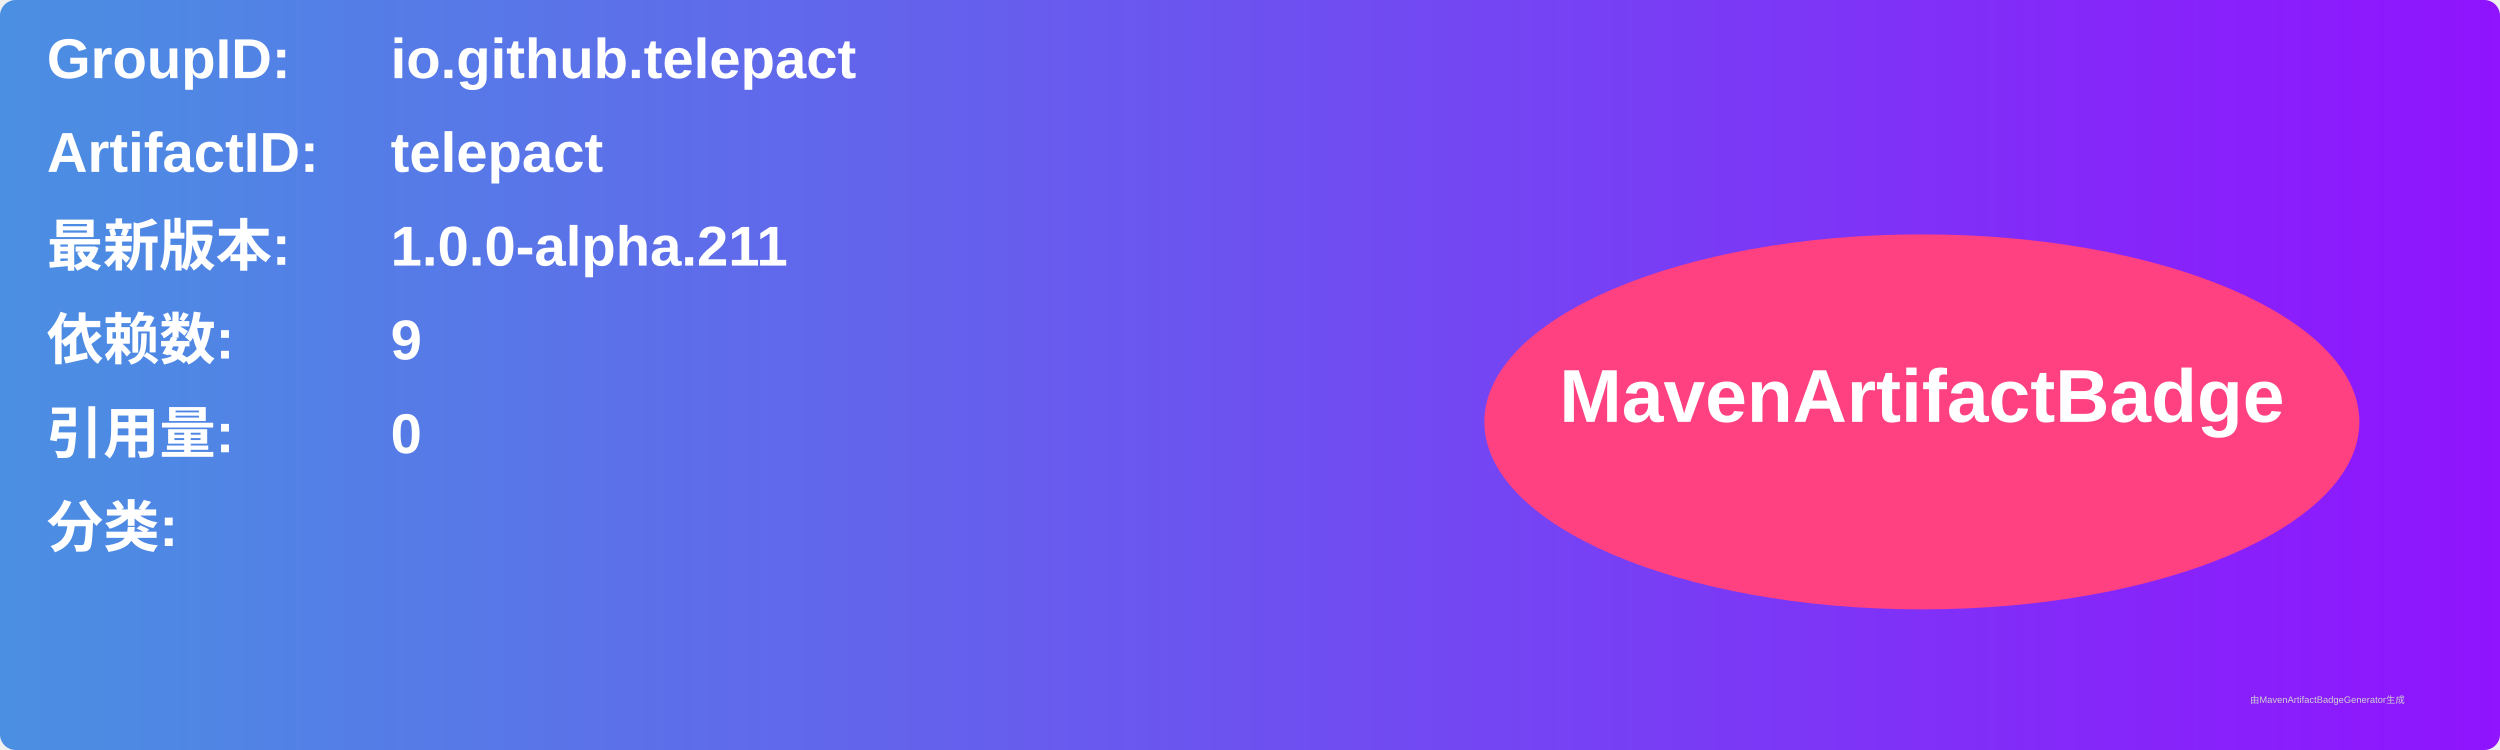
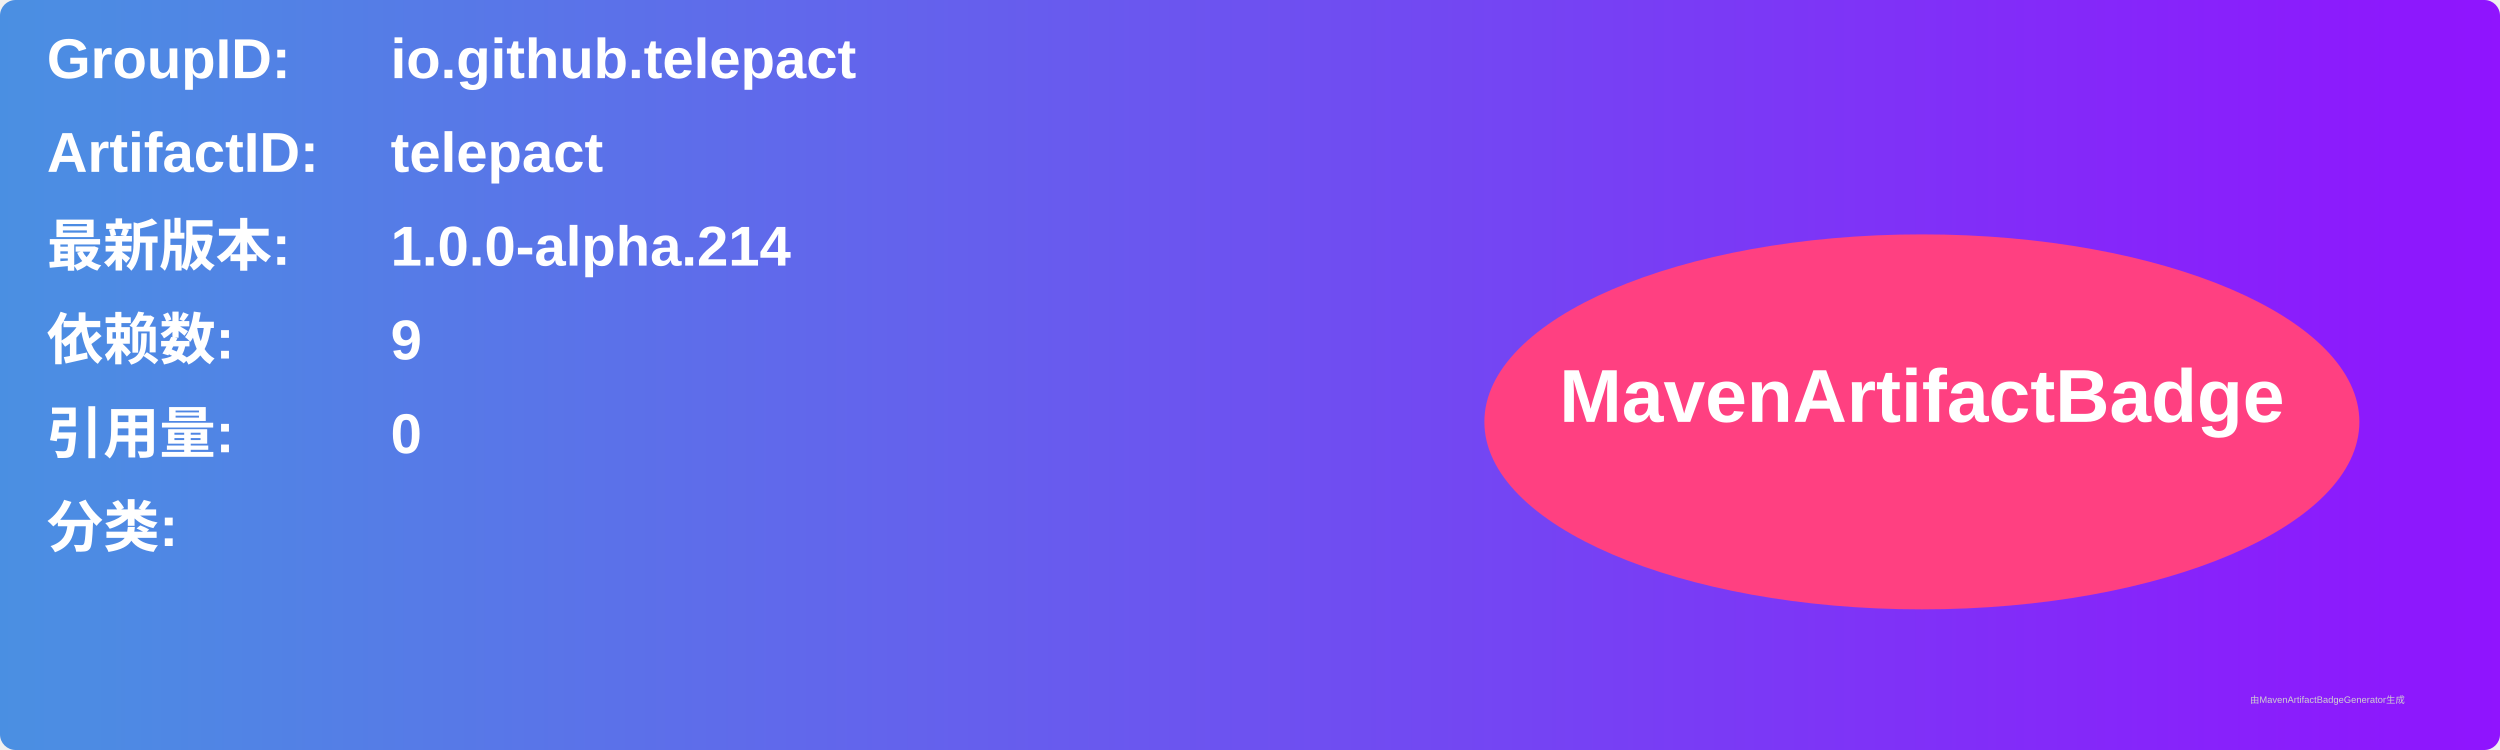
<svg xmlns="http://www.w3.org/2000/svg" width="800" height="240" viewBox="0 0 800 240">
  <linearGradient id="grad" x1="0%" y1="0%" x2="100%" y2="0%">
    <stop offset="0%" stop-color="#4a90e2" />
    <stop offset="100%" stop-color="#9013fe" />
  </linearGradient>
  <rect width="100%" height="100%" rx="5" ry="5" fill="url(#grad)" />
  <g transform="translate(15, 15)">
    <text x="0" y="10" font-family="Arial" font-size="18" fill="white" font-weight="bold" width="260">GroupID:</text>
    <text x="110" y="10" font-family="Arial" font-size="18" fill="white" font-weight="bold" width="460">io.github.telepact</text>
    <text x="0" y="40" font-family="Arial" font-size="18" fill="white" font-weight="bold" width="260">ArtifactID:</text>
    <text x="110" y="40" font-family="Arial" font-size="18" fill="white" font-weight="bold" width="460">telepact</text>
    <text x="0" y="70" font-family="Arial" font-size="18" fill="white" font-weight="bold">最新版本:</text>
    <text x="110" y="70" font-family="Arial" font-size="18" fill="white" font-weight="bold">
-       <tspan font-weight="bold">1.0.0-alpha.211</tspan>
+       <tspan font-weight="bold">1.0.0-alpha.214</tspan>
    </text>
    <text x="0" y="100" font-family="Arial" font-size="18" fill="white" font-weight="bold">依赖数: </text>
    <text x="110" y="100" font-family="Arial" font-size="18" fill="white">
      <tspan font-weight="bold">9</tspan>
    </text>
    <text x="0" y="130" font-family="Arial" font-size="18" fill="white" font-weight="bold">引用量: </text>
    <text x="110" y="130" font-family="Arial" font-size="18" fill="white">
      <tspan font-weight="bold">0</tspan>
    </text>
    <text x="0" y="160" font-family="Arial" font-size="18" fill="white" font-weight="bold">分类:</text>
    <text x="10" y="190" font-family="Arial" font-size="10" fill="white">
      <tspan font-weight="bold" />
    </text>
    <ellipse cx="600" cy="120" rx="140" ry="60" fill="#ff4081" />
    <text x="600" y="120" text-anchor="middle" font-family="Arial" font-size="24" fill="white" font-weight="bold">MavenArtifactBadge</text>
  </g>
  <text x="720" y="225" font-family="Arial" font-size="3" fill="#d0d0d0">由MavenArtifactBadgeGenerator生成</text>
</svg>
